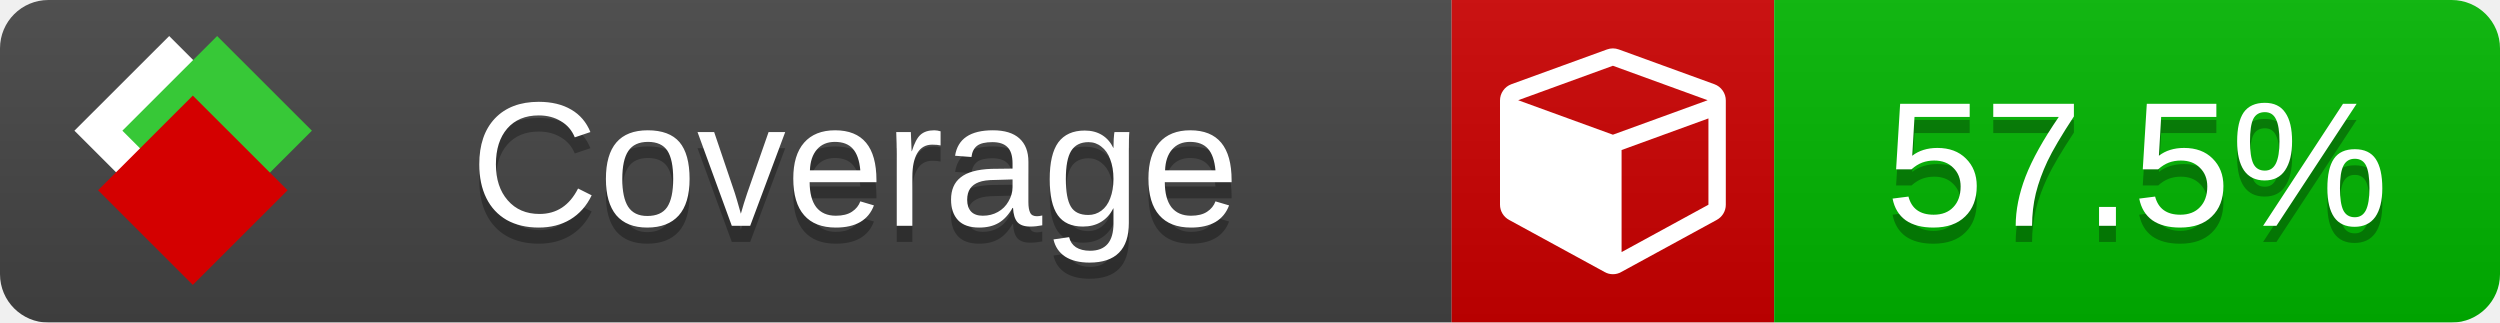
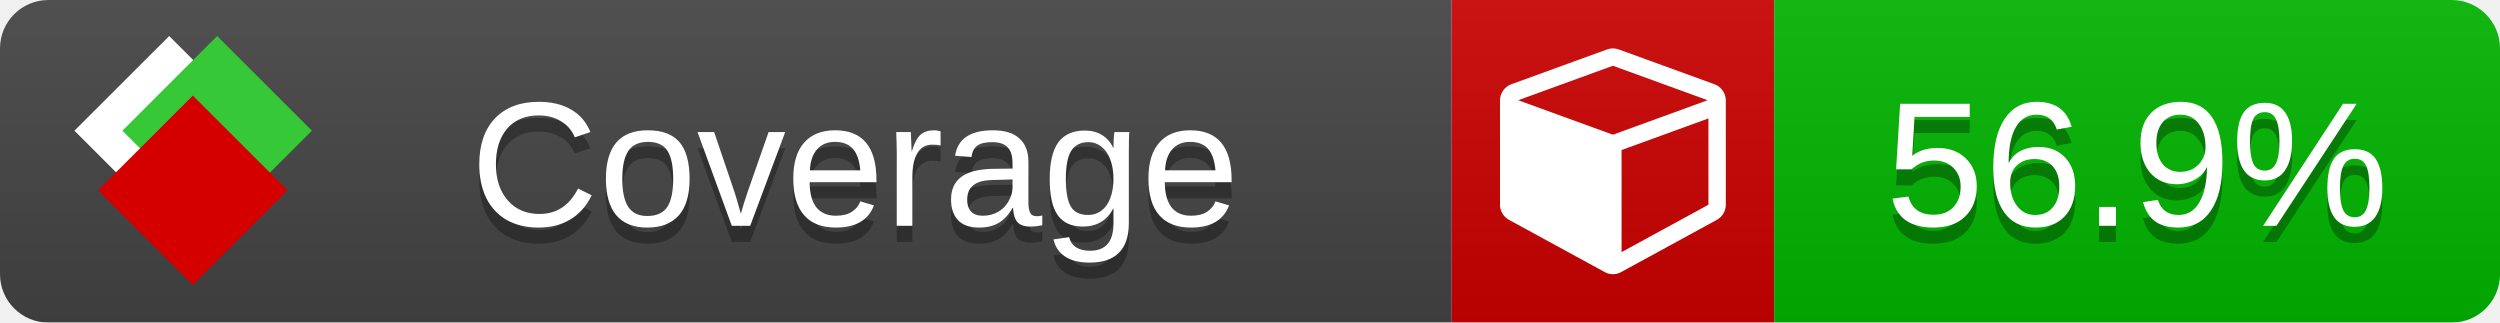
<svg xmlns="http://www.w3.org/2000/svg" xmlns:xlink="http://www.w3.org/1999/xlink" width="155" height="20">
  <style type="text/css">
          
            @keyframes fade1 {
                0% { visibility: visible; opacity: 1; }
               27% { visibility: visible; opacity: 1; }
               33% { visibility: hidden; opacity: 0; }
               60% { visibility: hidden; opacity: 0; }
               66% { visibility: hidden; opacity: 0; }
               93% { visibility: hidden; opacity: 0; }
              100% { visibility: visible; opacity: 1; }
            }
            @keyframes fade2 {
                0% { visibility: hidden; opacity: 0; }
               27% { visibility: hidden; opacity: 0; }
               33% { visibility: visible; opacity: 1; }
               60% { visibility: visible; opacity: 1; }
               66% { visibility: hidden; opacity: 0; }
               93% { visibility: hidden; opacity: 0; }
              100% { visibility: hidden; opacity: 0; }
            }
            @keyframes fade3 {
                0% { visibility: hidden; opacity: 0; }
               27% { visibility: hidden; opacity: 0; }
               33% { visibility: hidden; opacity: 0; }
               60% { visibility: hidden; opacity: 0; }
               66% { visibility: visible; opacity: 1; }
               93% { visibility: visible; opacity: 1; }
              100% { visibility: hidden; opacity: 0; }
            }
            .linecoverage {
                animation-duration: 15s;
                animation-name: fade1;
                animation-iteration-count: infinite;
            }
            .branchcoverage {
                animation-duration: 15s;
                animation-name: fade2;
                animation-iteration-count: infinite;
            }
            .methodcoverage {
                animation-duration: 15s;
                animation-name: fade3;
                animation-iteration-count: infinite;
            }
          
    </style>
  <defs>
    <linearGradient id="gradient" x2="0" y2="100%">
      <stop offset="0" stop-color="#bbb" stop-opacity=".1" />
      <stop offset="1" stop-opacity=".1" />
    </linearGradient>
    <linearGradient id="c">
      <stop offset="0" stop-color="#d40000" />
      <stop offset="1" stop-color="#ff2a2a" />
    </linearGradient>
    <linearGradient id="a">
      <stop offset="0" stop-color="#e0e0de" />
      <stop offset="1" stop-color="#fff" />
    </linearGradient>
    <linearGradient id="b">
      <stop offset="0" stop-color="#37c837" />
      <stop offset="1" stop-color="#217821" />
    </linearGradient>
    <linearGradient xlink:href="#a" id="e" x1="106.44" x2="69.96" y1="-11.96" y2="-46.84" gradientTransform="matrix(-.8426 -.00045 -.00045 -.8426 -94.27 -75.82)" gradientUnits="userSpaceOnUse" />
    <linearGradient xlink:href="#b" id="f" x1="56.19" x2="77.97" y1="-23.45" y2="10.62" gradientTransform="matrix(.8426 .00045 .00045 .8426 94.27 75.82)" gradientUnits="userSpaceOnUse" />
    <linearGradient xlink:href="#c" id="g" x1="79.98" x2="132.9" y1="10.79" y2="10.79" gradientTransform="matrix(.8426 .00045 .00045 .8426 94.27 75.82)" gradientUnits="userSpaceOnUse" />
    <mask id="mask">
      <rect width="155" height="20" rx="3" fill="#fff" />
    </mask>
    <g id="icon" transform="matrix(.04486 0 0 .04481 -.48 -.63)">
      <rect width="52.92" height="52.92" x="-109.72" y="-27.13" fill="url(#e)" transform="rotate(-135)" />
      <rect width="52.92" height="52.92" x="70.19" y="-39.18" fill="url(#f)" transform="rotate(45)" />
      <rect width="52.92" height="52.92" x="80.05" y="-15.74" fill="url(#g)" transform="rotate(45)" />
    </g>
  </defs>
  <g mask="url(#mask)">
    <rect x="0" y="0" width="90" height="20" fill="#444" />
    <rect x="90" y="0" width="20" height="20" fill="#c00" />
    <rect x="110" y="0" width="45" height="20" fill="#00B600" />
    <rect x="0" y="0" width="155" height="20" fill="url(#gradient)" />
  </g>
  <g>
    <path class="" fill="#fff" d="m 100.538,15.629 5.385,-2.936 v -5.351 l -5.385,1.96 z M 100,8.351 105.873,6.214 100,4.077 94.127,6.214 Z m 7,-2.12 v 6.462 q 0,0.294 -0.151,0.547 -0.151,0.252 -0.412,0.395 l -5.923,3.231 q -0.236,0.135 -0.513,0.135 -0.278,0 -0.513,-0.135 l -5.923,-3.231 Q 93.303,13.492 93.151,13.239 93,12.987 93,12.692 v -6.462 q 0,-0.337 0.194,-0.614 0.194,-0.278 0.513,-0.395 l 5.923,-2.154 q 0.185,-0.067 0.37,-0.067 0.185,0 0.37,0.067 l 5.923,2.154 q 0.32,0.118 0.513,0.395 Q 107,5.894 107,6.231 Z" />
  </g>
  <g fill="#fff" text-anchor="middle" font-family="Verdana,Arial,Geneva,sans-serif" font-size="11">
    <a xlink:href="https://github.com/danielpalme/ReportGenerator" target="_top">
      <use xlink:href="#icon" transform="translate(3,1) scale(3.5)" />
    </a>
    <text x="53" y="15" fill="#010101" fill-opacity=".3">Coverage</text>
    <text x="53" y="14" fill="#fff">Coverage</text>
-     <text class="" x="132.5" y="15" fill="#010101" fill-opacity=".3">57.5%</text>
-     <text class="" x="132.5" y="14">57.5%</text>
+     <text class="" x="132.5" y="15" fill="#010101" fill-opacity=".3">56.9%</text>
+     <text class="" x="132.5" y="14">56.9%</text>
  </g>
  <g>
    <rect class="" x="90" y="0" width="65" height="20" fill-opacity="0" />
  </g>
</svg>
